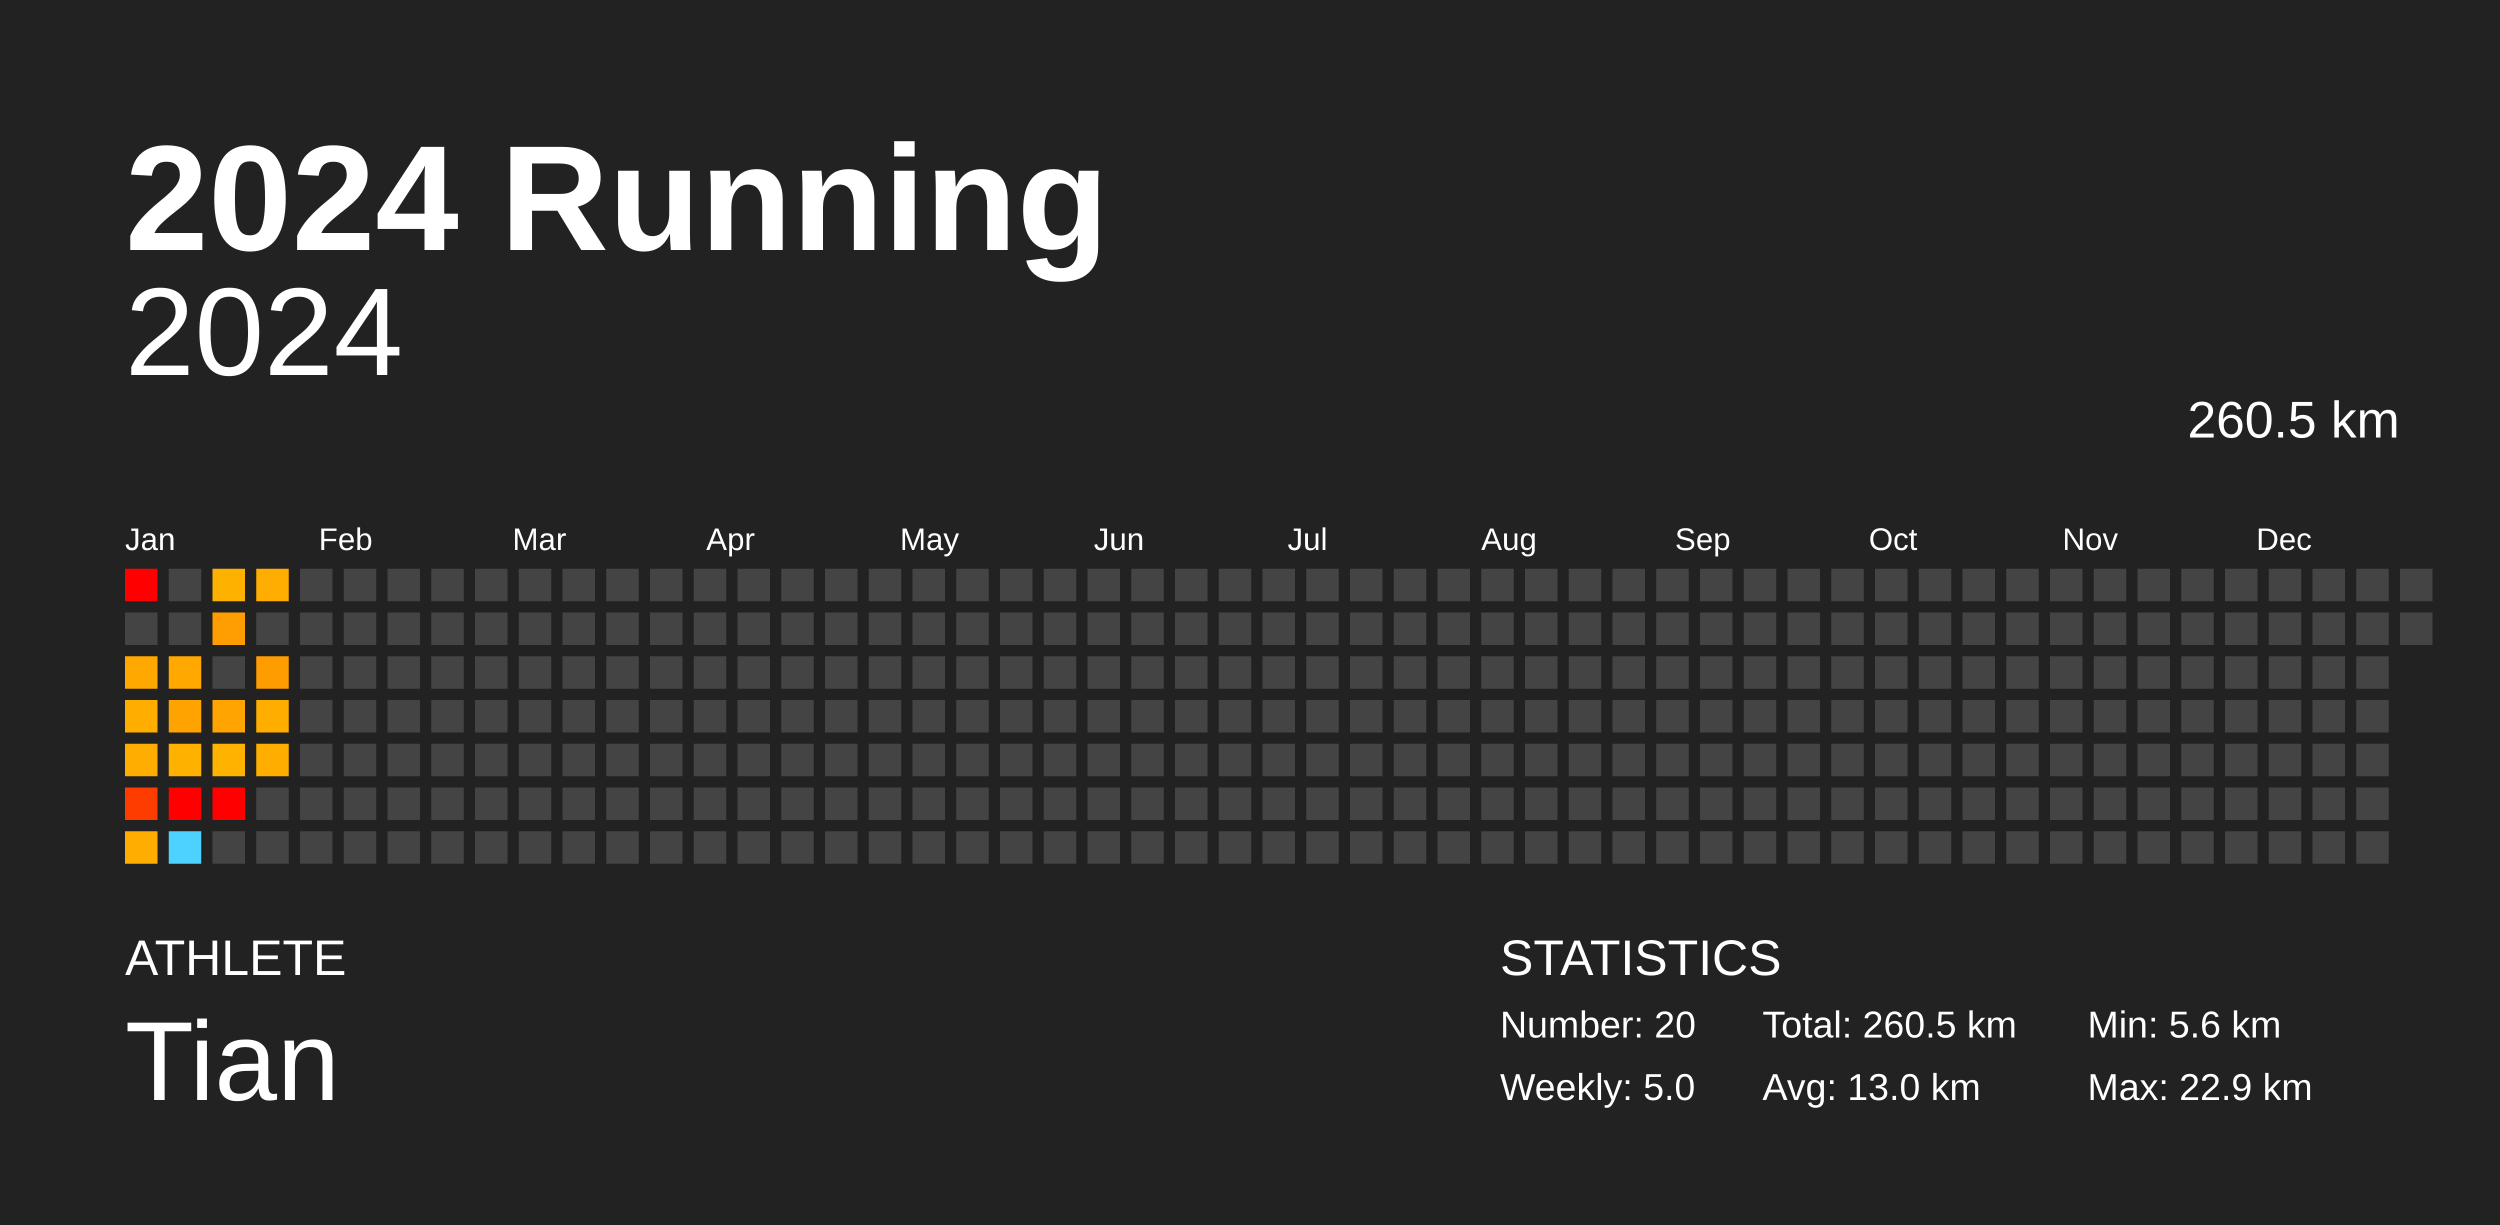
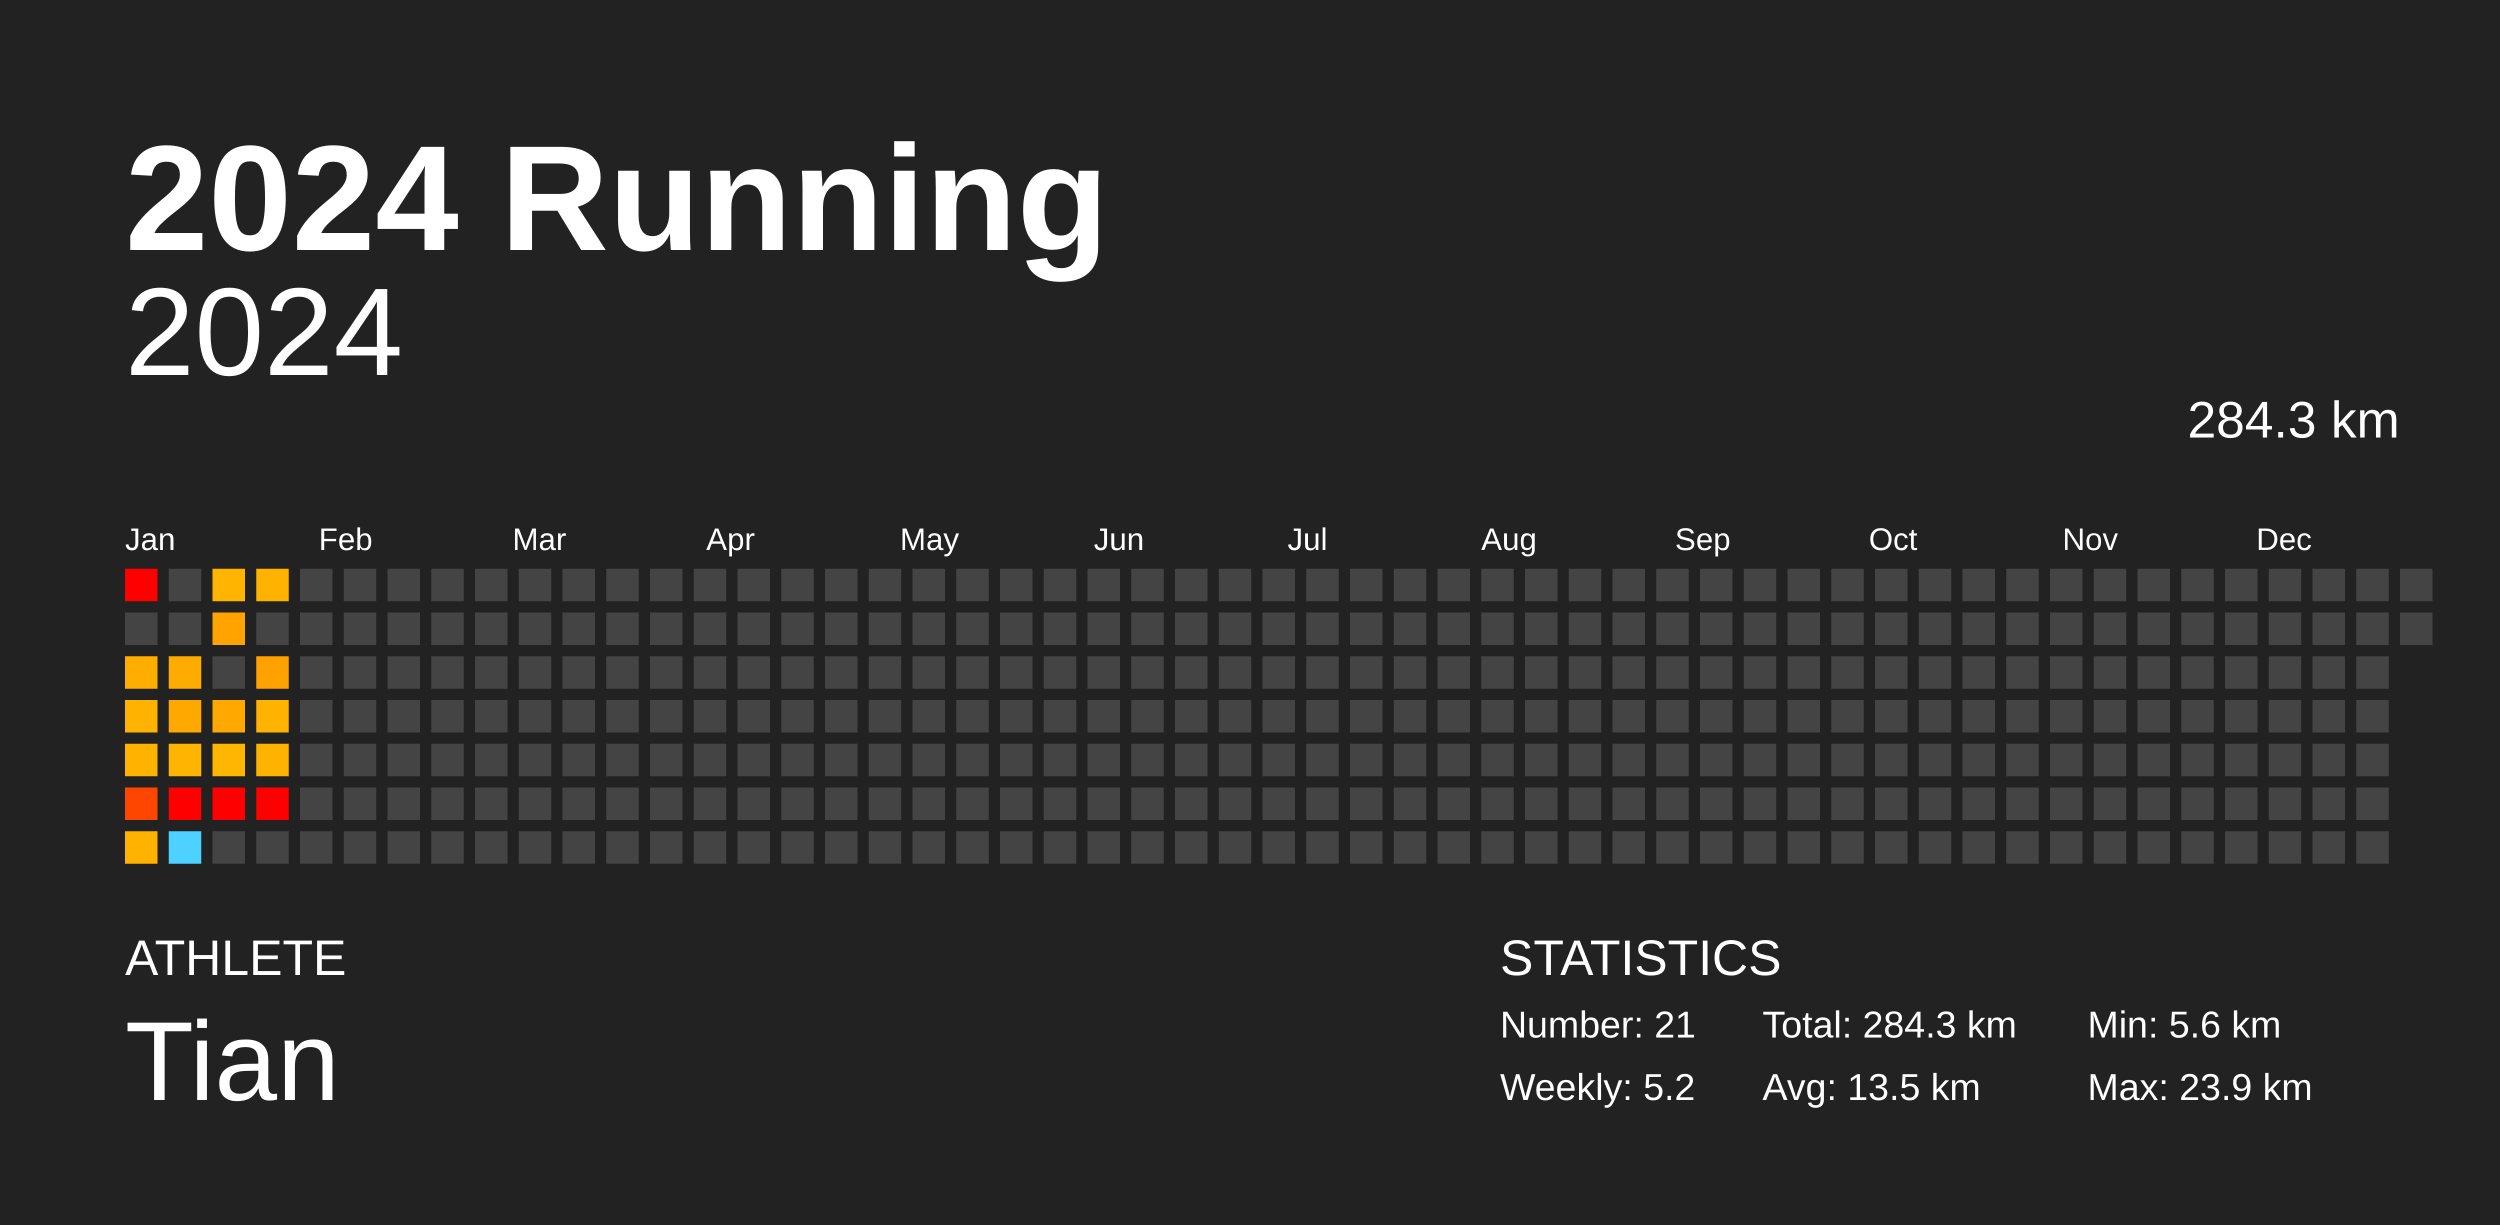
<svg xmlns="http://www.w3.org/2000/svg" baseProfile="full" height="98mm" version="1.1" viewBox="0,0,200,98" width="200mm">
  <defs />
  <rect fill="#222222" height="98" width="200" x="0" y="0" />
  <text fill="#FFFFFF" style="font-size:12px; font-family:Arial; font-weight:bold;" x="10" y="20">2024 Running</text>
  <text fill="#FFFFFF" style="font-size:4px; font-family:Arial" x="10" y="78">ATHLETE</text>
  <text fill="#FFFFFF" style="font-size:9px; font-family:Arial" x="10" y="88">Tian</text>
  <text fill="#FFFFFF" style="font-size:4px; font-family:Arial" x="120" y="78">STATISTICS</text>
-   <text fill="#FFFFFF" style="font-size:3px; font-family:Arial" x="120" y="83">Number: 20</text>
-   <text fill="#FFFFFF" style="font-size:3px; font-family:Arial" x="120" y="88">Weekly: 5.0</text>
-   <text fill="#FFFFFF" style="font-size:3px; font-family:Arial" x="141" y="83">Total: 260.5 km</text>
-   <text fill="#FFFFFF" style="font-size:3px; font-family:Arial" x="141" y="88">Avg: 13.0 km</text>
+   <text fill="#FFFFFF" style="font-size:3px; font-family:Arial" x="120" y="83">Number: 21</text>
+   <text fill="#FFFFFF" style="font-size:3px; font-family:Arial" x="120" y="88">Weekly: 5.2</text>
+   <text fill="#FFFFFF" style="font-size:3px; font-family:Arial" x="141" y="83">Total: 284.3 km</text>
+   <text fill="#FFFFFF" style="font-size:3px; font-family:Arial" x="141" y="88">Avg: 13.5 km</text>
  <text fill="#FFFFFF" style="font-size:3px; font-family:Arial" x="167" y="83">Min: 5.6 km</text>
-   <text fill="#FFFFFF" style="font-size:3px; font-family:Arial" x="167" y="88">Max: 22.9 km</text>
+   <text fill="#FFFFFF" style="font-size:3px; font-family:Arial" x="167" y="88">Max: 23.9 km</text>
  <text alignment-baseline="hanging" fill="#FFFFFF" style="font-size:10.0px; font-family:Arial;" x="10" y="30">2024</text>
-   <text alignment-baseline="hanging" fill="#FFFFFF" style="font-size:4.125px; font-family:Arial;" x="175" y="35">260.5 km</text>
+   <text alignment-baseline="hanging" fill="#FFFFFF" style="font-size:4.125px; font-family:Arial;" x="175" y="35">284.3 km</text>
  <text fill="#FFFFFF" style="font-size:2.5px; font-family:Arial" x="10.0" y="44">Jan</text>
  <text fill="#FFFFFF" style="font-size:2.5px; font-family:Arial" x="25.5" y="44">Feb</text>
  <text fill="#FFFFFF" style="font-size:2.5px; font-family:Arial" x="41.0" y="44">Mar</text>
  <text fill="#FFFFFF" style="font-size:2.5px; font-family:Arial" x="56.5" y="44">Apr</text>
  <text fill="#FFFFFF" style="font-size:2.5px; font-family:Arial" x="72.0" y="44">May</text>
  <text fill="#FFFFFF" style="font-size:2.5px; font-family:Arial" x="87.5" y="44">Jun</text>
  <text fill="#FFFFFF" style="font-size:2.5px; font-family:Arial" x="103.0" y="44">Jul</text>
  <text fill="#FFFFFF" style="font-size:2.5px; font-family:Arial" x="118.5" y="44">Aug</text>
  <text fill="#FFFFFF" style="font-size:2.5px; font-family:Arial" x="134.0" y="44">Sep</text>
  <text fill="#FFFFFF" style="font-size:2.5px; font-family:Arial" x="149.5" y="44">Oct</text>
  <text fill="#FFFFFF" style="font-size:2.5px; font-family:Arial" x="165.0" y="44">Nov</text>
  <text fill="#FFFFFF" style="font-size:2.5px; font-family:Arial" x="180.5" y="44">Dec</text>
  <rect fill="red" height="2.6" width="2.6" x="10.0" y="45.5" />
  <rect fill="#444444" height="2.6" width="2.6" x="10.0" y="49.0" />
-   <rect fill="#ffa900" height="2.6" width="2.6" x="10.0" y="52.5" />
-   <rect fill="#ffae00" height="2.6" width="2.6" x="10.0" y="56.0" />
-   <rect fill="#ffad00" height="2.6" width="2.6" x="10.0" y="59.5" />
-   <rect fill="#ff3c00" height="2.6" width="2.6" x="10.0" y="63.0" />
-   <rect fill="#ffad00" height="2.6" width="2.6" x="10.0" y="66.5" />
+   <rect fill="#ffae00" height="2.6" width="2.6" x="10.0" y="52.5" />
+   <rect fill="#ffb200" height="2.6" width="2.6" x="10.0" y="56.0" />
+   <rect fill="#ffb200" height="2.6" width="2.6" x="10.0" y="59.5" />
+   <rect fill="#ff4600" height="2.6" width="2.6" x="10.0" y="63.0" />
+   <rect fill="#ffb200" height="2.6" width="2.6" x="10.0" y="66.5" />
  <rect fill="#444444" height="2.6" width="2.6" x="13.5" y="45.5" />
  <rect fill="#444444" height="2.6" width="2.6" x="13.5" y="49.0" />
-   <rect fill="#ffa800" height="2.6" width="2.6" x="13.5" y="52.5" />
-   <rect fill="#ffa300" height="2.6" width="2.6" x="13.5" y="56.0" />
-   <rect fill="#ffb100" height="2.6" width="2.6" x="13.5" y="59.5" />
+   <rect fill="#ffac00" height="2.6" width="2.6" x="13.5" y="52.5" />
+   <rect fill="#ffa800" height="2.6" width="2.6" x="13.5" y="56.0" />
+   <rect fill="#ffb500" height="2.6" width="2.6" x="13.5" y="59.5" />
  <rect fill="red" height="2.6" width="2.6" x="13.5" y="63.0" />
  <rect fill="#4dd2ff" height="2.6" width="2.6" x="13.5" y="66.5" />
-   <rect fill="#ffb100" height="2.6" width="2.6" x="17.0" y="45.5" />
-   <rect fill="#ff9e00" height="2.6" width="2.6" x="17.0" y="49.0" />
+   <rect fill="#ffb500" height="2.6" width="2.6" x="17.0" y="45.5" />
+   <rect fill="#ffa300" height="2.6" width="2.6" x="17.0" y="49.0" />
  <rect fill="#444444" height="2.6" width="2.6" x="17.0" y="52.5" />
-   <rect fill="#ffa400" height="2.6" width="2.6" x="17.0" y="56.0" />
-   <rect fill="#ffb200" height="2.6" width="2.6" x="17.0" y="59.5" />
+   <rect fill="#ffa900" height="2.6" width="2.6" x="17.0" y="56.0" />
+   <rect fill="#ffb600" height="2.6" width="2.6" x="17.0" y="59.5" />
  <rect fill="red" height="2.6" width="2.6" x="17.0" y="63.0" />
  <rect fill="#444444" height="2.6" width="2.6" x="17.0" y="66.5" />
-   <rect fill="#ffad00" height="2.6" width="2.6" x="20.5" y="45.5" />
+   <rect fill="#ffb200" height="2.6" width="2.6" x="20.5" y="45.5" />
  <rect fill="#444444" height="2.6" width="2.6" x="20.5" y="49.0" />
-   <rect fill="#ff9d00" height="2.6" width="2.6" x="20.5" y="52.5" />
-   <rect fill="#ffae00" height="2.6" width="2.6" x="20.5" y="56.0" />
-   <rect fill="#ffae00" height="2.6" width="2.6" x="20.5" y="59.5" />
-   <rect fill="#444444" height="2.6" width="2.6" x="20.5" y="63.0" />
+   <rect fill="#ffa200" height="2.6" width="2.6" x="20.5" y="52.5" />
+   <rect fill="#ffb200" height="2.6" width="2.6" x="20.5" y="56.0" />
+   <rect fill="#ffb300" height="2.6" width="2.6" x="20.5" y="59.5" />
+   <rect fill="red" height="2.6" width="2.6" x="20.5" y="63.0" />
  <rect fill="#444444" height="2.6" width="2.6" x="20.5" y="66.5" />
  <rect fill="#444444" height="2.6" width="2.6" x="24.0" y="45.5" />
  <rect fill="#444444" height="2.6" width="2.6" x="24.0" y="49.0" />
  <rect fill="#444444" height="2.6" width="2.6" x="24.0" y="52.5" />
  <rect fill="#444444" height="2.6" width="2.6" x="24.0" y="56.0" />
  <rect fill="#444444" height="2.6" width="2.6" x="24.0" y="59.5" />
  <rect fill="#444444" height="2.6" width="2.6" x="24.0" y="63.0" />
  <rect fill="#444444" height="2.6" width="2.6" x="24.0" y="66.5" />
  <rect fill="#444444" height="2.6" width="2.6" x="27.5" y="45.5" />
  <rect fill="#444444" height="2.6" width="2.6" x="27.5" y="49.0" />
  <rect fill="#444444" height="2.6" width="2.6" x="27.5" y="52.5" />
  <rect fill="#444444" height="2.6" width="2.6" x="27.5" y="56.0" />
  <rect fill="#444444" height="2.6" width="2.6" x="27.5" y="59.5" />
  <rect fill="#444444" height="2.6" width="2.6" x="27.5" y="63.0" />
  <rect fill="#444444" height="2.6" width="2.6" x="27.5" y="66.5" />
  <rect fill="#444444" height="2.6" width="2.6" x="31.0" y="45.5" />
  <rect fill="#444444" height="2.6" width="2.6" x="31.0" y="49.0" />
  <rect fill="#444444" height="2.6" width="2.6" x="31.0" y="52.5" />
  <rect fill="#444444" height="2.6" width="2.6" x="31.0" y="56.0" />
  <rect fill="#444444" height="2.6" width="2.6" x="31.0" y="59.5" />
  <rect fill="#444444" height="2.6" width="2.6" x="31.0" y="63.0" />
  <rect fill="#444444" height="2.6" width="2.6" x="31.0" y="66.5" />
  <rect fill="#444444" height="2.6" width="2.6" x="34.5" y="45.5" />
  <rect fill="#444444" height="2.6" width="2.6" x="34.5" y="49.0" />
  <rect fill="#444444" height="2.6" width="2.6" x="34.5" y="52.5" />
  <rect fill="#444444" height="2.6" width="2.6" x="34.5" y="56.0" />
  <rect fill="#444444" height="2.6" width="2.6" x="34.5" y="59.5" />
  <rect fill="#444444" height="2.6" width="2.6" x="34.5" y="63.0" />
  <rect fill="#444444" height="2.6" width="2.6" x="34.5" y="66.5" />
  <rect fill="#444444" height="2.6" width="2.6" x="38.0" y="45.5" />
  <rect fill="#444444" height="2.6" width="2.6" x="38.0" y="49.0" />
  <rect fill="#444444" height="2.6" width="2.6" x="38.0" y="52.5" />
  <rect fill="#444444" height="2.6" width="2.6" x="38.0" y="56.0" />
  <rect fill="#444444" height="2.6" width="2.6" x="38.0" y="59.5" />
  <rect fill="#444444" height="2.6" width="2.6" x="38.0" y="63.0" />
  <rect fill="#444444" height="2.6" width="2.6" x="38.0" y="66.5" />
  <rect fill="#444444" height="2.6" width="2.6" x="41.5" y="45.5" />
  <rect fill="#444444" height="2.6" width="2.6" x="41.5" y="49.0" />
  <rect fill="#444444" height="2.6" width="2.6" x="41.5" y="52.5" />
  <rect fill="#444444" height="2.6" width="2.6" x="41.5" y="56.0" />
  <rect fill="#444444" height="2.6" width="2.6" x="41.5" y="59.5" />
  <rect fill="#444444" height="2.6" width="2.6" x="41.5" y="63.0" />
  <rect fill="#444444" height="2.6" width="2.6" x="41.5" y="66.5" />
  <rect fill="#444444" height="2.6" width="2.6" x="45.0" y="45.5" />
  <rect fill="#444444" height="2.6" width="2.6" x="45.0" y="49.0" />
  <rect fill="#444444" height="2.6" width="2.6" x="45.0" y="52.5" />
  <rect fill="#444444" height="2.6" width="2.6" x="45.0" y="56.0" />
  <rect fill="#444444" height="2.6" width="2.6" x="45.0" y="59.5" />
  <rect fill="#444444" height="2.6" width="2.6" x="45.0" y="63.0" />
  <rect fill="#444444" height="2.6" width="2.6" x="45.0" y="66.5" />
  <rect fill="#444444" height="2.6" width="2.6" x="48.5" y="45.5" />
  <rect fill="#444444" height="2.6" width="2.6" x="48.5" y="49.0" />
  <rect fill="#444444" height="2.6" width="2.6" x="48.5" y="52.5" />
  <rect fill="#444444" height="2.6" width="2.6" x="48.5" y="56.0" />
  <rect fill="#444444" height="2.6" width="2.6" x="48.5" y="59.5" />
  <rect fill="#444444" height="2.6" width="2.6" x="48.5" y="63.0" />
  <rect fill="#444444" height="2.6" width="2.6" x="48.5" y="66.5" />
  <rect fill="#444444" height="2.6" width="2.6" x="52.0" y="45.5" />
  <rect fill="#444444" height="2.6" width="2.6" x="52.0" y="49.0" />
  <rect fill="#444444" height="2.6" width="2.6" x="52.0" y="52.5" />
  <rect fill="#444444" height="2.6" width="2.6" x="52.0" y="56.0" />
  <rect fill="#444444" height="2.6" width="2.6" x="52.0" y="59.5" />
  <rect fill="#444444" height="2.6" width="2.6" x="52.0" y="63.0" />
  <rect fill="#444444" height="2.6" width="2.6" x="52.0" y="66.5" />
  <rect fill="#444444" height="2.6" width="2.6" x="55.5" y="45.5" />
  <rect fill="#444444" height="2.6" width="2.6" x="55.5" y="49.0" />
  <rect fill="#444444" height="2.6" width="2.6" x="55.5" y="52.5" />
  <rect fill="#444444" height="2.6" width="2.6" x="55.5" y="56.0" />
  <rect fill="#444444" height="2.6" width="2.6" x="55.5" y="59.5" />
  <rect fill="#444444" height="2.6" width="2.6" x="55.5" y="63.0" />
  <rect fill="#444444" height="2.6" width="2.6" x="55.5" y="66.5" />
  <rect fill="#444444" height="2.6" width="2.6" x="59.0" y="45.5" />
  <rect fill="#444444" height="2.6" width="2.6" x="59.0" y="49.0" />
  <rect fill="#444444" height="2.6" width="2.6" x="59.0" y="52.5" />
  <rect fill="#444444" height="2.6" width="2.6" x="59.0" y="56.0" />
  <rect fill="#444444" height="2.6" width="2.6" x="59.0" y="59.5" />
  <rect fill="#444444" height="2.6" width="2.6" x="59.0" y="63.0" />
  <rect fill="#444444" height="2.6" width="2.6" x="59.0" y="66.5" />
  <rect fill="#444444" height="2.6" width="2.6" x="62.5" y="45.5" />
  <rect fill="#444444" height="2.6" width="2.6" x="62.5" y="49.0" />
  <rect fill="#444444" height="2.6" width="2.6" x="62.5" y="52.5" />
  <rect fill="#444444" height="2.6" width="2.6" x="62.5" y="56.0" />
  <rect fill="#444444" height="2.6" width="2.6" x="62.5" y="59.5" />
  <rect fill="#444444" height="2.6" width="2.6" x="62.5" y="63.0" />
  <rect fill="#444444" height="2.6" width="2.6" x="62.5" y="66.5" />
  <rect fill="#444444" height="2.6" width="2.6" x="66.0" y="45.5" />
  <rect fill="#444444" height="2.6" width="2.6" x="66.0" y="49.0" />
  <rect fill="#444444" height="2.6" width="2.6" x="66.0" y="52.5" />
  <rect fill="#444444" height="2.6" width="2.6" x="66.0" y="56.0" />
  <rect fill="#444444" height="2.6" width="2.6" x="66.0" y="59.5" />
  <rect fill="#444444" height="2.6" width="2.6" x="66.0" y="63.0" />
  <rect fill="#444444" height="2.6" width="2.6" x="66.0" y="66.5" />
  <rect fill="#444444" height="2.6" width="2.6" x="69.5" y="45.5" />
  <rect fill="#444444" height="2.6" width="2.6" x="69.5" y="49.0" />
  <rect fill="#444444" height="2.6" width="2.6" x="69.5" y="52.5" />
  <rect fill="#444444" height="2.6" width="2.6" x="69.5" y="56.0" />
  <rect fill="#444444" height="2.6" width="2.6" x="69.5" y="59.5" />
  <rect fill="#444444" height="2.6" width="2.6" x="69.5" y="63.0" />
  <rect fill="#444444" height="2.6" width="2.6" x="69.5" y="66.5" />
  <rect fill="#444444" height="2.6" width="2.6" x="73.0" y="45.5" />
  <rect fill="#444444" height="2.6" width="2.6" x="73.0" y="49.0" />
  <rect fill="#444444" height="2.6" width="2.6" x="73.0" y="52.5" />
  <rect fill="#444444" height="2.6" width="2.6" x="73.0" y="56.0" />
  <rect fill="#444444" height="2.6" width="2.6" x="73.0" y="59.5" />
  <rect fill="#444444" height="2.6" width="2.6" x="73.0" y="63.0" />
  <rect fill="#444444" height="2.6" width="2.6" x="73.0" y="66.5" />
  <rect fill="#444444" height="2.6" width="2.6" x="76.5" y="45.5" />
  <rect fill="#444444" height="2.6" width="2.6" x="76.5" y="49.0" />
  <rect fill="#444444" height="2.6" width="2.6" x="76.5" y="52.5" />
  <rect fill="#444444" height="2.6" width="2.6" x="76.5" y="56.0" />
  <rect fill="#444444" height="2.6" width="2.6" x="76.5" y="59.5" />
  <rect fill="#444444" height="2.6" width="2.6" x="76.5" y="63.0" />
  <rect fill="#444444" height="2.6" width="2.6" x="76.5" y="66.5" />
  <rect fill="#444444" height="2.6" width="2.6" x="80.0" y="45.5" />
  <rect fill="#444444" height="2.6" width="2.6" x="80.0" y="49.0" />
  <rect fill="#444444" height="2.6" width="2.6" x="80.0" y="52.5" />
  <rect fill="#444444" height="2.6" width="2.6" x="80.0" y="56.0" />
  <rect fill="#444444" height="2.6" width="2.6" x="80.0" y="59.5" />
  <rect fill="#444444" height="2.6" width="2.6" x="80.0" y="63.0" />
  <rect fill="#444444" height="2.6" width="2.6" x="80.0" y="66.5" />
  <rect fill="#444444" height="2.6" width="2.6" x="83.5" y="45.5" />
  <rect fill="#444444" height="2.6" width="2.6" x="83.5" y="49.0" />
  <rect fill="#444444" height="2.6" width="2.6" x="83.5" y="52.5" />
  <rect fill="#444444" height="2.6" width="2.6" x="83.5" y="56.0" />
  <rect fill="#444444" height="2.6" width="2.6" x="83.5" y="59.5" />
  <rect fill="#444444" height="2.6" width="2.6" x="83.5" y="63.0" />
  <rect fill="#444444" height="2.6" width="2.6" x="83.5" y="66.5" />
  <rect fill="#444444" height="2.6" width="2.6" x="87.0" y="45.5" />
  <rect fill="#444444" height="2.6" width="2.6" x="87.0" y="49.0" />
  <rect fill="#444444" height="2.6" width="2.6" x="87.0" y="52.5" />
  <rect fill="#444444" height="2.6" width="2.6" x="87.0" y="56.0" />
  <rect fill="#444444" height="2.6" width="2.6" x="87.0" y="59.5" />
  <rect fill="#444444" height="2.6" width="2.6" x="87.0" y="63.0" />
  <rect fill="#444444" height="2.6" width="2.6" x="87.0" y="66.5" />
  <rect fill="#444444" height="2.6" width="2.6" x="90.5" y="45.5" />
  <rect fill="#444444" height="2.6" width="2.6" x="90.5" y="49.0" />
  <rect fill="#444444" height="2.6" width="2.6" x="90.5" y="52.5" />
  <rect fill="#444444" height="2.6" width="2.6" x="90.5" y="56.0" />
  <rect fill="#444444" height="2.6" width="2.6" x="90.5" y="59.5" />
  <rect fill="#444444" height="2.6" width="2.6" x="90.5" y="63.0" />
  <rect fill="#444444" height="2.6" width="2.6" x="90.5" y="66.5" />
  <rect fill="#444444" height="2.6" width="2.6" x="94.0" y="45.5" />
  <rect fill="#444444" height="2.6" width="2.6" x="94.0" y="49.0" />
  <rect fill="#444444" height="2.6" width="2.6" x="94.0" y="52.5" />
  <rect fill="#444444" height="2.6" width="2.6" x="94.0" y="56.0" />
  <rect fill="#444444" height="2.6" width="2.6" x="94.0" y="59.5" />
  <rect fill="#444444" height="2.6" width="2.6" x="94.0" y="63.0" />
  <rect fill="#444444" height="2.6" width="2.6" x="94.0" y="66.5" />
  <rect fill="#444444" height="2.6" width="2.6" x="97.5" y="45.5" />
  <rect fill="#444444" height="2.6" width="2.6" x="97.5" y="49.0" />
  <rect fill="#444444" height="2.6" width="2.6" x="97.5" y="52.5" />
  <rect fill="#444444" height="2.6" width="2.6" x="97.5" y="56.0" />
  <rect fill="#444444" height="2.6" width="2.6" x="97.5" y="59.5" />
  <rect fill="#444444" height="2.6" width="2.6" x="97.5" y="63.0" />
  <rect fill="#444444" height="2.6" width="2.6" x="97.5" y="66.5" />
  <rect fill="#444444" height="2.6" width="2.6" x="101.0" y="45.5" />
  <rect fill="#444444" height="2.6" width="2.6" x="101.0" y="49.0" />
  <rect fill="#444444" height="2.6" width="2.6" x="101.0" y="52.5" />
  <rect fill="#444444" height="2.6" width="2.6" x="101.0" y="56.0" />
  <rect fill="#444444" height="2.6" width="2.6" x="101.0" y="59.5" />
  <rect fill="#444444" height="2.6" width="2.6" x="101.0" y="63.0" />
  <rect fill="#444444" height="2.6" width="2.6" x="101.0" y="66.5" />
  <rect fill="#444444" height="2.6" width="2.6" x="104.5" y="45.5" />
  <rect fill="#444444" height="2.6" width="2.6" x="104.5" y="49.0" />
  <rect fill="#444444" height="2.6" width="2.6" x="104.5" y="52.5" />
  <rect fill="#444444" height="2.6" width="2.6" x="104.5" y="56.0" />
  <rect fill="#444444" height="2.6" width="2.6" x="104.5" y="59.5" />
  <rect fill="#444444" height="2.6" width="2.6" x="104.5" y="63.0" />
  <rect fill="#444444" height="2.6" width="2.6" x="104.5" y="66.5" />
  <rect fill="#444444" height="2.6" width="2.6" x="108.0" y="45.5" />
  <rect fill="#444444" height="2.6" width="2.6" x="108.0" y="49.0" />
  <rect fill="#444444" height="2.6" width="2.6" x="108.0" y="52.5" />
  <rect fill="#444444" height="2.6" width="2.6" x="108.0" y="56.0" />
  <rect fill="#444444" height="2.6" width="2.6" x="108.0" y="59.5" />
  <rect fill="#444444" height="2.6" width="2.6" x="108.0" y="63.0" />
  <rect fill="#444444" height="2.6" width="2.6" x="108.0" y="66.5" />
  <rect fill="#444444" height="2.6" width="2.6" x="111.5" y="45.5" />
  <rect fill="#444444" height="2.6" width="2.6" x="111.5" y="49.0" />
  <rect fill="#444444" height="2.6" width="2.6" x="111.5" y="52.5" />
  <rect fill="#444444" height="2.6" width="2.6" x="111.5" y="56.0" />
  <rect fill="#444444" height="2.6" width="2.6" x="111.5" y="59.5" />
  <rect fill="#444444" height="2.6" width="2.6" x="111.5" y="63.0" />
  <rect fill="#444444" height="2.6" width="2.6" x="111.5" y="66.5" />
  <rect fill="#444444" height="2.6" width="2.6" x="115.0" y="45.5" />
  <rect fill="#444444" height="2.6" width="2.6" x="115.0" y="49.0" />
  <rect fill="#444444" height="2.6" width="2.6" x="115.0" y="52.5" />
  <rect fill="#444444" height="2.6" width="2.6" x="115.0" y="56.0" />
  <rect fill="#444444" height="2.6" width="2.6" x="115.0" y="59.5" />
  <rect fill="#444444" height="2.6" width="2.6" x="115.0" y="63.0" />
  <rect fill="#444444" height="2.6" width="2.6" x="115.0" y="66.5" />
  <rect fill="#444444" height="2.6" width="2.6" x="118.5" y="45.5" />
  <rect fill="#444444" height="2.6" width="2.6" x="118.5" y="49.0" />
  <rect fill="#444444" height="2.6" width="2.6" x="118.5" y="52.5" />
  <rect fill="#444444" height="2.6" width="2.6" x="118.5" y="56.0" />
  <rect fill="#444444" height="2.6" width="2.6" x="118.5" y="59.5" />
  <rect fill="#444444" height="2.6" width="2.6" x="118.5" y="63.0" />
  <rect fill="#444444" height="2.6" width="2.6" x="118.5" y="66.5" />
  <rect fill="#444444" height="2.6" width="2.6" x="122.0" y="45.5" />
  <rect fill="#444444" height="2.6" width="2.6" x="122.0" y="49.0" />
  <rect fill="#444444" height="2.6" width="2.6" x="122.0" y="52.5" />
  <rect fill="#444444" height="2.6" width="2.6" x="122.0" y="56.0" />
  <rect fill="#444444" height="2.6" width="2.6" x="122.0" y="59.5" />
  <rect fill="#444444" height="2.6" width="2.6" x="122.0" y="63.0" />
  <rect fill="#444444" height="2.6" width="2.6" x="122.0" y="66.5" />
  <rect fill="#444444" height="2.6" width="2.6" x="125.5" y="45.5" />
  <rect fill="#444444" height="2.6" width="2.6" x="125.5" y="49.0" />
  <rect fill="#444444" height="2.6" width="2.6" x="125.5" y="52.5" />
  <rect fill="#444444" height="2.6" width="2.6" x="125.5" y="56.0" />
  <rect fill="#444444" height="2.6" width="2.6" x="125.5" y="59.5" />
  <rect fill="#444444" height="2.6" width="2.6" x="125.5" y="63.0" />
  <rect fill="#444444" height="2.6" width="2.6" x="125.5" y="66.5" />
  <rect fill="#444444" height="2.6" width="2.6" x="129.0" y="45.5" />
  <rect fill="#444444" height="2.6" width="2.6" x="129.0" y="49.0" />
  <rect fill="#444444" height="2.6" width="2.6" x="129.0" y="52.5" />
  <rect fill="#444444" height="2.6" width="2.6" x="129.0" y="56.0" />
  <rect fill="#444444" height="2.6" width="2.6" x="129.0" y="59.5" />
  <rect fill="#444444" height="2.6" width="2.6" x="129.0" y="63.0" />
  <rect fill="#444444" height="2.6" width="2.6" x="129.0" y="66.5" />
  <rect fill="#444444" height="2.6" width="2.6" x="132.5" y="45.5" />
  <rect fill="#444444" height="2.6" width="2.6" x="132.5" y="49.0" />
  <rect fill="#444444" height="2.6" width="2.6" x="132.5" y="52.5" />
  <rect fill="#444444" height="2.6" width="2.6" x="132.5" y="56.0" />
  <rect fill="#444444" height="2.6" width="2.6" x="132.5" y="59.5" />
  <rect fill="#444444" height="2.6" width="2.6" x="132.5" y="63.0" />
  <rect fill="#444444" height="2.6" width="2.6" x="132.5" y="66.5" />
  <rect fill="#444444" height="2.6" width="2.6" x="136.0" y="45.5" />
  <rect fill="#444444" height="2.6" width="2.6" x="136.0" y="49.0" />
  <rect fill="#444444" height="2.6" width="2.6" x="136.0" y="52.5" />
  <rect fill="#444444" height="2.6" width="2.6" x="136.0" y="56.0" />
  <rect fill="#444444" height="2.6" width="2.6" x="136.0" y="59.5" />
  <rect fill="#444444" height="2.6" width="2.6" x="136.0" y="63.0" />
  <rect fill="#444444" height="2.6" width="2.6" x="136.0" y="66.5" />
  <rect fill="#444444" height="2.6" width="2.6" x="139.5" y="45.5" />
  <rect fill="#444444" height="2.6" width="2.6" x="139.5" y="49.0" />
  <rect fill="#444444" height="2.6" width="2.6" x="139.5" y="52.5" />
  <rect fill="#444444" height="2.6" width="2.6" x="139.5" y="56.0" />
  <rect fill="#444444" height="2.6" width="2.6" x="139.5" y="59.5" />
  <rect fill="#444444" height="2.6" width="2.6" x="139.5" y="63.0" />
  <rect fill="#444444" height="2.6" width="2.6" x="139.5" y="66.5" />
  <rect fill="#444444" height="2.6" width="2.6" x="143.0" y="45.5" />
  <rect fill="#444444" height="2.6" width="2.6" x="143.0" y="49.0" />
  <rect fill="#444444" height="2.6" width="2.6" x="143.0" y="52.5" />
  <rect fill="#444444" height="2.6" width="2.6" x="143.0" y="56.0" />
  <rect fill="#444444" height="2.6" width="2.6" x="143.0" y="59.5" />
  <rect fill="#444444" height="2.6" width="2.6" x="143.0" y="63.0" />
  <rect fill="#444444" height="2.6" width="2.6" x="143.0" y="66.5" />
  <rect fill="#444444" height="2.6" width="2.6" x="146.5" y="45.5" />
  <rect fill="#444444" height="2.6" width="2.6" x="146.5" y="49.0" />
  <rect fill="#444444" height="2.6" width="2.6" x="146.5" y="52.5" />
  <rect fill="#444444" height="2.6" width="2.6" x="146.5" y="56.0" />
  <rect fill="#444444" height="2.6" width="2.6" x="146.5" y="59.5" />
  <rect fill="#444444" height="2.6" width="2.6" x="146.5" y="63.0" />
  <rect fill="#444444" height="2.6" width="2.6" x="146.5" y="66.5" />
  <rect fill="#444444" height="2.6" width="2.6" x="150.0" y="45.5" />
  <rect fill="#444444" height="2.6" width="2.6" x="150.0" y="49.0" />
  <rect fill="#444444" height="2.6" width="2.6" x="150.0" y="52.5" />
  <rect fill="#444444" height="2.6" width="2.6" x="150.0" y="56.0" />
  <rect fill="#444444" height="2.6" width="2.6" x="150.0" y="59.5" />
  <rect fill="#444444" height="2.6" width="2.6" x="150.0" y="63.0" />
  <rect fill="#444444" height="2.6" width="2.6" x="150.0" y="66.5" />
  <rect fill="#444444" height="2.6" width="2.6" x="153.5" y="45.5" />
  <rect fill="#444444" height="2.6" width="2.6" x="153.5" y="49.0" />
  <rect fill="#444444" height="2.6" width="2.6" x="153.5" y="52.5" />
  <rect fill="#444444" height="2.6" width="2.6" x="153.5" y="56.0" />
  <rect fill="#444444" height="2.6" width="2.6" x="153.5" y="59.5" />
  <rect fill="#444444" height="2.6" width="2.6" x="153.5" y="63.0" />
  <rect fill="#444444" height="2.6" width="2.6" x="153.5" y="66.5" />
  <rect fill="#444444" height="2.6" width="2.6" x="157.0" y="45.5" />
  <rect fill="#444444" height="2.6" width="2.6" x="157.0" y="49.0" />
  <rect fill="#444444" height="2.6" width="2.6" x="157.0" y="52.5" />
  <rect fill="#444444" height="2.6" width="2.6" x="157.0" y="56.0" />
  <rect fill="#444444" height="2.6" width="2.6" x="157.0" y="59.5" />
  <rect fill="#444444" height="2.6" width="2.6" x="157.0" y="63.0" />
  <rect fill="#444444" height="2.6" width="2.6" x="157.0" y="66.5" />
  <rect fill="#444444" height="2.6" width="2.6" x="160.5" y="45.5" />
  <rect fill="#444444" height="2.6" width="2.6" x="160.5" y="49.0" />
  <rect fill="#444444" height="2.6" width="2.6" x="160.5" y="52.5" />
  <rect fill="#444444" height="2.6" width="2.6" x="160.5" y="56.0" />
  <rect fill="#444444" height="2.6" width="2.6" x="160.5" y="59.5" />
  <rect fill="#444444" height="2.6" width="2.6" x="160.5" y="63.0" />
  <rect fill="#444444" height="2.6" width="2.6" x="160.5" y="66.5" />
  <rect fill="#444444" height="2.6" width="2.6" x="164.0" y="45.5" />
  <rect fill="#444444" height="2.6" width="2.6" x="164.0" y="49.0" />
  <rect fill="#444444" height="2.6" width="2.6" x="164.0" y="52.5" />
  <rect fill="#444444" height="2.6" width="2.6" x="164.0" y="56.0" />
  <rect fill="#444444" height="2.6" width="2.6" x="164.0" y="59.5" />
  <rect fill="#444444" height="2.6" width="2.6" x="164.0" y="63.0" />
  <rect fill="#444444" height="2.6" width="2.6" x="164.0" y="66.5" />
  <rect fill="#444444" height="2.6" width="2.6" x="167.5" y="45.5" />
  <rect fill="#444444" height="2.6" width="2.6" x="167.5" y="49.0" />
  <rect fill="#444444" height="2.6" width="2.6" x="167.5" y="52.5" />
  <rect fill="#444444" height="2.6" width="2.6" x="167.5" y="56.0" />
  <rect fill="#444444" height="2.6" width="2.6" x="167.5" y="59.5" />
  <rect fill="#444444" height="2.6" width="2.6" x="167.5" y="63.0" />
  <rect fill="#444444" height="2.6" width="2.6" x="167.5" y="66.5" />
  <rect fill="#444444" height="2.6" width="2.6" x="171.0" y="45.5" />
  <rect fill="#444444" height="2.6" width="2.6" x="171.0" y="49.0" />
  <rect fill="#444444" height="2.6" width="2.6" x="171.0" y="52.5" />
  <rect fill="#444444" height="2.6" width="2.6" x="171.0" y="56.0" />
  <rect fill="#444444" height="2.6" width="2.6" x="171.0" y="59.5" />
  <rect fill="#444444" height="2.6" width="2.6" x="171.0" y="63.0" />
  <rect fill="#444444" height="2.6" width="2.6" x="171.0" y="66.5" />
  <rect fill="#444444" height="2.6" width="2.6" x="174.5" y="45.5" />
  <rect fill="#444444" height="2.6" width="2.6" x="174.5" y="49.0" />
  <rect fill="#444444" height="2.6" width="2.6" x="174.5" y="52.5" />
  <rect fill="#444444" height="2.6" width="2.6" x="174.5" y="56.0" />
  <rect fill="#444444" height="2.6" width="2.6" x="174.5" y="59.5" />
  <rect fill="#444444" height="2.6" width="2.6" x="174.5" y="63.0" />
  <rect fill="#444444" height="2.6" width="2.6" x="174.5" y="66.5" />
  <rect fill="#444444" height="2.6" width="2.6" x="178.0" y="45.5" />
  <rect fill="#444444" height="2.6" width="2.6" x="178.0" y="49.0" />
  <rect fill="#444444" height="2.6" width="2.6" x="178.0" y="52.5" />
  <rect fill="#444444" height="2.6" width="2.6" x="178.0" y="56.0" />
  <rect fill="#444444" height="2.6" width="2.6" x="178.0" y="59.5" />
  <rect fill="#444444" height="2.6" width="2.6" x="178.0" y="63.0" />
  <rect fill="#444444" height="2.6" width="2.6" x="178.0" y="66.5" />
  <rect fill="#444444" height="2.6" width="2.6" x="181.5" y="45.5" />
  <rect fill="#444444" height="2.6" width="2.6" x="181.5" y="49.0" />
  <rect fill="#444444" height="2.6" width="2.6" x="181.5" y="52.5" />
  <rect fill="#444444" height="2.6" width="2.6" x="181.5" y="56.0" />
  <rect fill="#444444" height="2.6" width="2.6" x="181.5" y="59.5" />
  <rect fill="#444444" height="2.6" width="2.6" x="181.5" y="63.0" />
  <rect fill="#444444" height="2.6" width="2.6" x="181.5" y="66.5" />
  <rect fill="#444444" height="2.6" width="2.6" x="185.0" y="45.5" />
  <rect fill="#444444" height="2.6" width="2.6" x="185.0" y="49.0" />
  <rect fill="#444444" height="2.6" width="2.6" x="185.0" y="52.5" />
  <rect fill="#444444" height="2.6" width="2.6" x="185.0" y="56.0" />
  <rect fill="#444444" height="2.6" width="2.6" x="185.0" y="59.5" />
  <rect fill="#444444" height="2.6" width="2.6" x="185.0" y="63.0" />
  <rect fill="#444444" height="2.6" width="2.6" x="185.0" y="66.5" />
  <rect fill="#444444" height="2.6" width="2.6" x="188.5" y="45.5" />
  <rect fill="#444444" height="2.6" width="2.6" x="188.5" y="49.0" />
  <rect fill="#444444" height="2.6" width="2.6" x="188.5" y="52.5" />
  <rect fill="#444444" height="2.6" width="2.6" x="188.5" y="56.0" />
  <rect fill="#444444" height="2.6" width="2.6" x="188.5" y="59.5" />
  <rect fill="#444444" height="2.6" width="2.6" x="188.5" y="63.0" />
  <rect fill="#444444" height="2.6" width="2.6" x="188.5" y="66.5" />
  <rect fill="#444444" height="2.6" width="2.6" x="192.0" y="45.5" />
  <rect fill="#444444" height="2.6" width="2.6" x="192.0" y="49.0" />
</svg>
